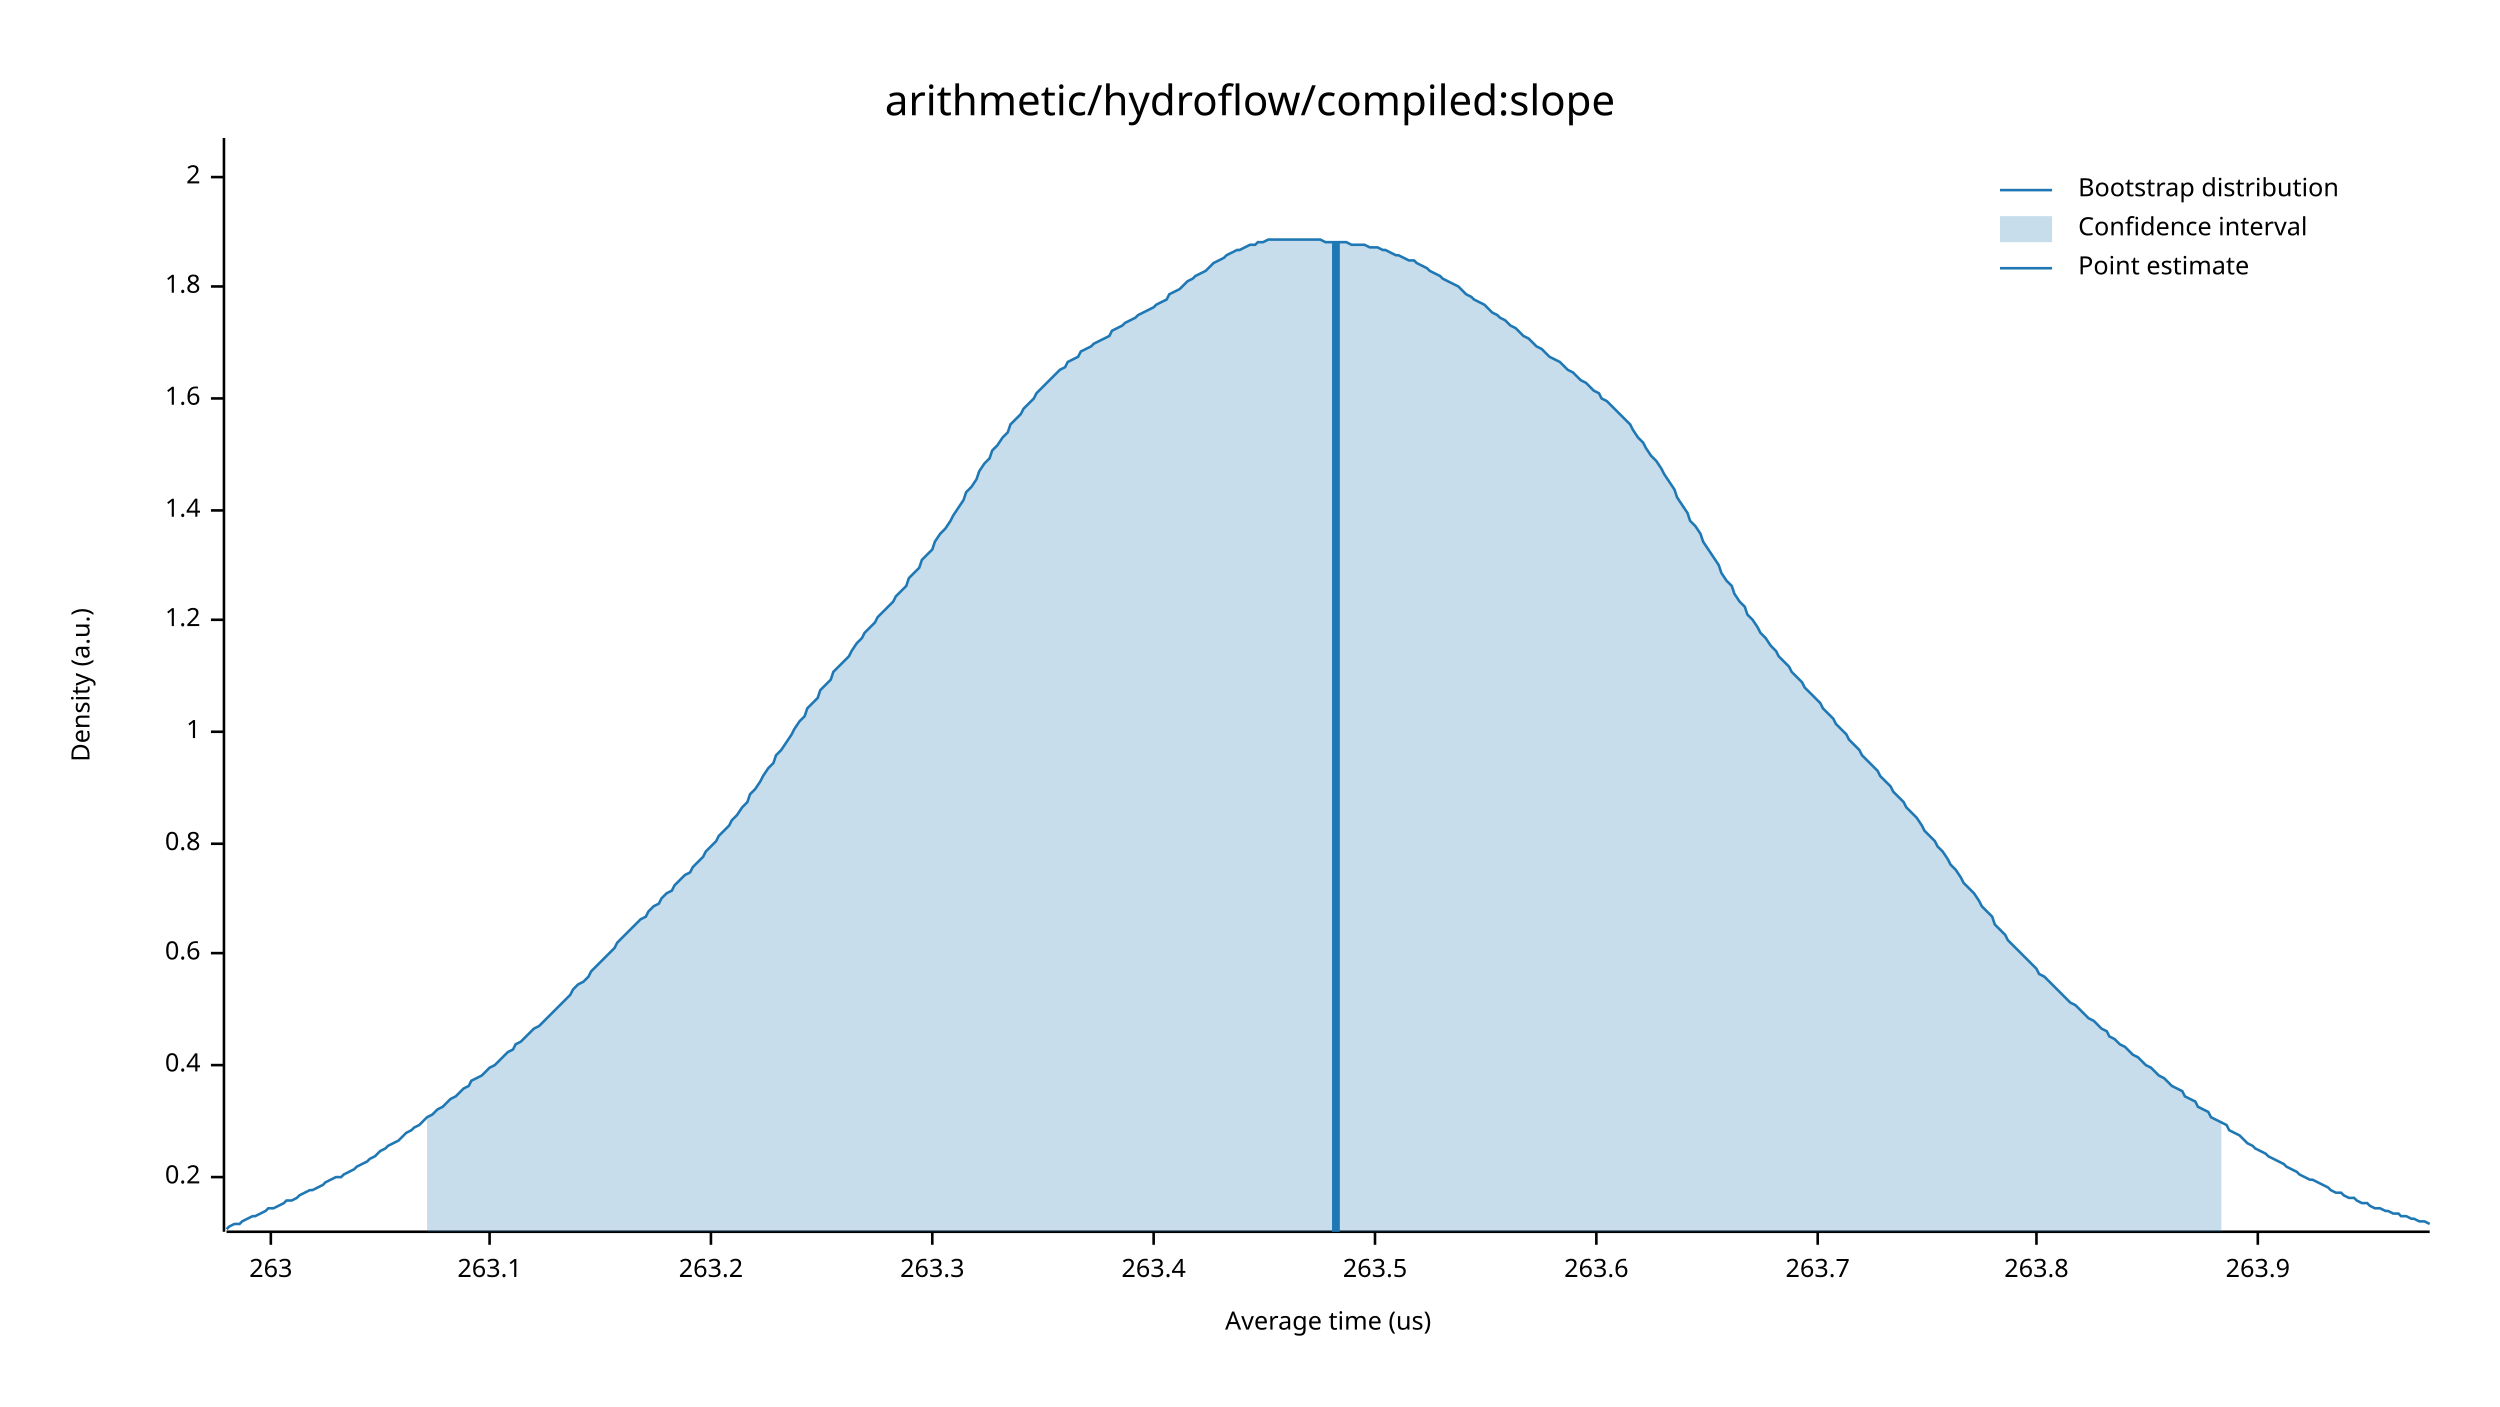
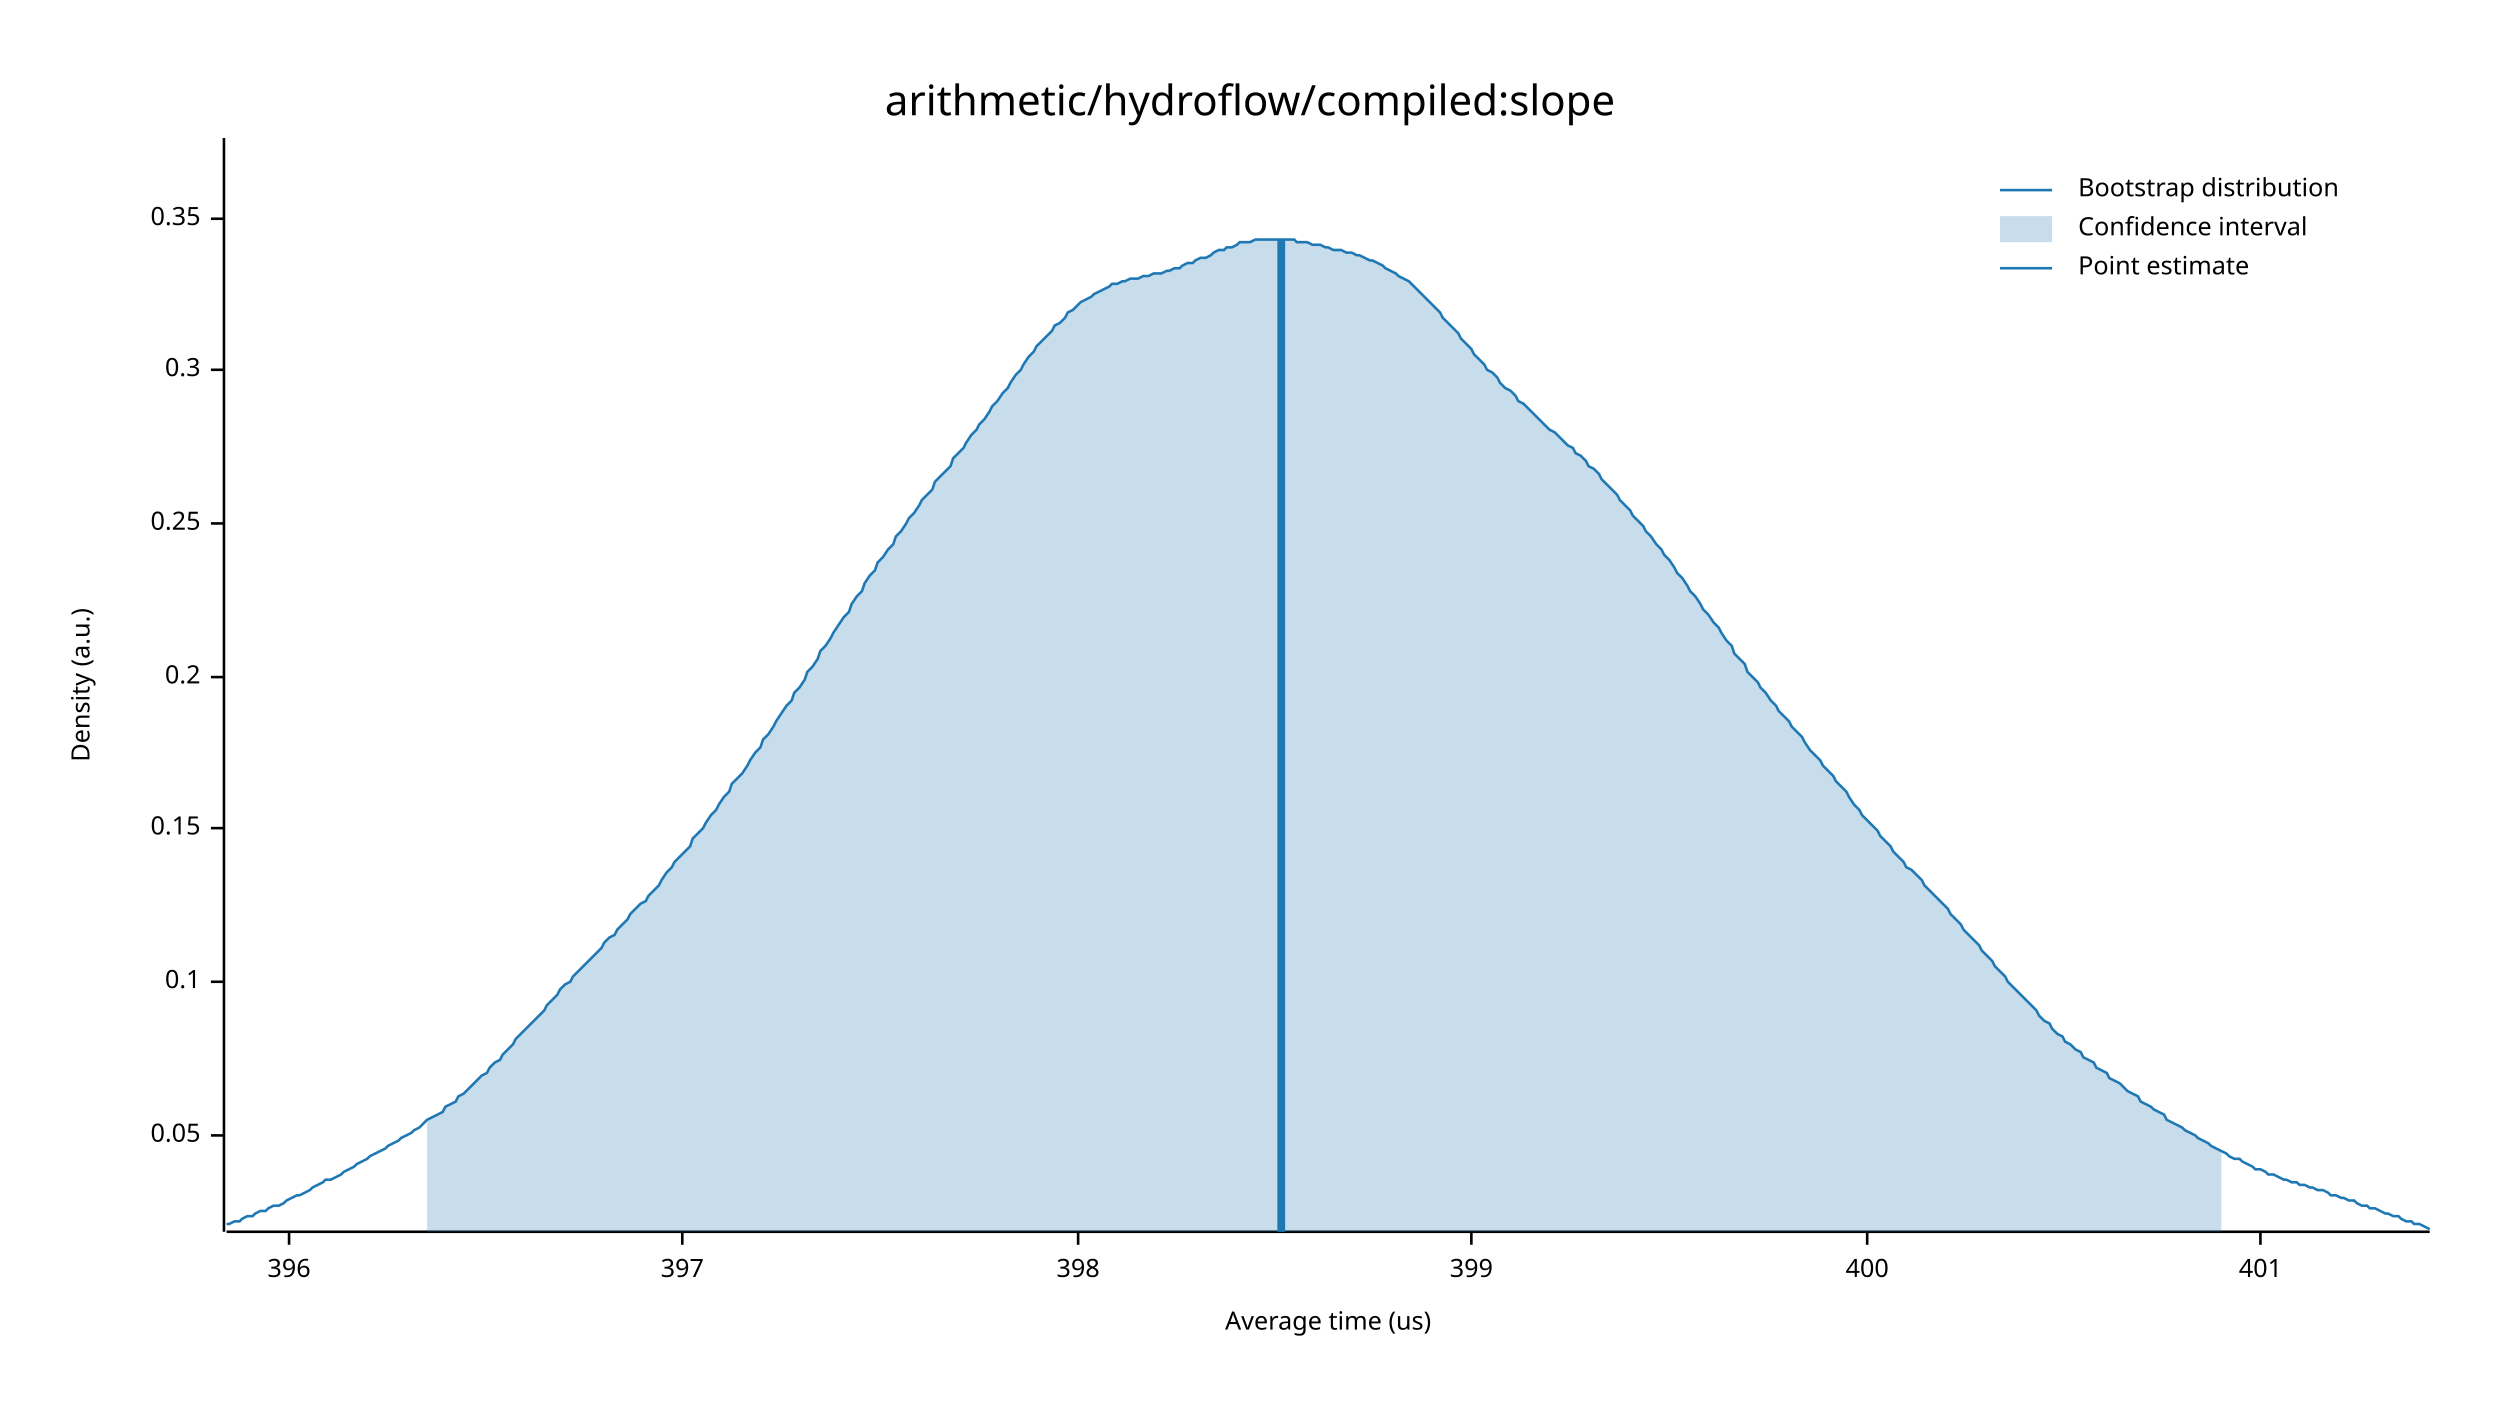
<svg xmlns="http://www.w3.org/2000/svg" width="960" height="540" viewBox="0 0 960 540">
  <text x="480" y="32" dy="0.76em" text-anchor="middle" font-family="sans-serif" font-size="16.129" opacity="1" fill="#000000">
arithmetic/hydroflow/compiled:slope
</text>
  <text x="27" y="263" dy="0.76em" text-anchor="middle" font-family="sans-serif" font-size="9.677" opacity="1" fill="#000000" transform="rotate(270, 27, 263)">
Density (a.u.)
</text>
  <text x="510" y="513" dy="-0.5ex" text-anchor="middle" font-family="sans-serif" font-size="9.677" opacity="1" fill="#000000">
Average time (us)
</text>
  <polyline fill="none" opacity="1" stroke="#000000" stroke-width="1" points="86,53 86,473 " />
-   <text x="77" y="452" dy="0.5ex" text-anchor="end" font-family="sans-serif" font-size="9.677" opacity="1" fill="#000000">
+   <text x="77" y="436" dy="0.5ex" text-anchor="end" font-family="sans-serif" font-size="9.677" opacity="1" fill="#000000">
+ 0.05
+ </text>
+   <polyline fill="none" opacity="1" stroke="#000000" stroke-width="1" points="81,436 86,436 " />
+   <text x="77" y="377" dy="0.5ex" text-anchor="end" font-family="sans-serif" font-size="9.677" opacity="1" fill="#000000">
+ 0.1
+ </text>
+   <polyline fill="none" opacity="1" stroke="#000000" stroke-width="1" points="81,377 86,377 " />
+   <text x="77" y="318" dy="0.5ex" text-anchor="end" font-family="sans-serif" font-size="9.677" opacity="1" fill="#000000">
+ 0.15
+ </text>
+   <polyline fill="none" opacity="1" stroke="#000000" stroke-width="1" points="81,318 86,318 " />
+   <text x="77" y="260" dy="0.5ex" text-anchor="end" font-family="sans-serif" font-size="9.677" opacity="1" fill="#000000">
0.2
</text>
-   <polyline fill="none" opacity="1" stroke="#000000" stroke-width="1" points="81,452 86,452 " />
-   <text x="77" y="409" dy="0.5ex" text-anchor="end" font-family="sans-serif" font-size="9.677" opacity="1" fill="#000000">
- 0.4
+   <polyline fill="none" opacity="1" stroke="#000000" stroke-width="1" points="81,260 86,260 " />
+   <text x="77" y="201" dy="0.5ex" text-anchor="end" font-family="sans-serif" font-size="9.677" opacity="1" fill="#000000">
+ 0.25
</text>
-   <polyline fill="none" opacity="1" stroke="#000000" stroke-width="1" points="81,409 86,409 " />
-   <text x="77" y="366" dy="0.5ex" text-anchor="end" font-family="sans-serif" font-size="9.677" opacity="1" fill="#000000">
- 0.6
+   <polyline fill="none" opacity="1" stroke="#000000" stroke-width="1" points="81,201 86,201 " />
+   <text x="77" y="142" dy="0.5ex" text-anchor="end" font-family="sans-serif" font-size="9.677" opacity="1" fill="#000000">
+ 0.3
</text>
-   <polyline fill="none" opacity="1" stroke="#000000" stroke-width="1" points="81,366 86,366 " />
-   <text x="77" y="324" dy="0.5ex" text-anchor="end" font-family="sans-serif" font-size="9.677" opacity="1" fill="#000000">
- 0.8
+   <polyline fill="none" opacity="1" stroke="#000000" stroke-width="1" points="81,142 86,142 " />
+   <text x="77" y="84" dy="0.5ex" text-anchor="end" font-family="sans-serif" font-size="9.677" opacity="1" fill="#000000">
+ 0.35
</text>
-   <polyline fill="none" opacity="1" stroke="#000000" stroke-width="1" points="81,324 86,324 " />
-   <text x="77" y="281" dy="0.5ex" text-anchor="end" font-family="sans-serif" font-size="9.677" opacity="1" fill="#000000">
- 1
+   <polyline fill="none" opacity="1" stroke="#000000" stroke-width="1" points="81,84 86,84 " />
+   <polyline fill="none" opacity="1" stroke="#000000" stroke-width="1" points="87,473 933,473 " />
+   <text x="111" y="483" dy="0.76em" text-anchor="middle" font-family="sans-serif" font-size="9.677" opacity="1" fill="#000000">
+ 396
</text>
-   <polyline fill="none" opacity="1" stroke="#000000" stroke-width="1" points="81,281 86,281 " />
-   <text x="77" y="238" dy="0.5ex" text-anchor="end" font-family="sans-serif" font-size="9.677" opacity="1" fill="#000000">
- 1.2
+   <polyline fill="none" opacity="1" stroke="#000000" stroke-width="1" points="111,473 111,478 " />
+   <text x="262" y="483" dy="0.76em" text-anchor="middle" font-family="sans-serif" font-size="9.677" opacity="1" fill="#000000">
+ 397
</text>
-   <polyline fill="none" opacity="1" stroke="#000000" stroke-width="1" points="81,238 86,238 " />
-   <text x="77" y="196" dy="0.5ex" text-anchor="end" font-family="sans-serif" font-size="9.677" opacity="1" fill="#000000">
- 1.4
+   <polyline fill="none" opacity="1" stroke="#000000" stroke-width="1" points="262,473 262,478 " />
+   <text x="414" y="483" dy="0.76em" text-anchor="middle" font-family="sans-serif" font-size="9.677" opacity="1" fill="#000000">
+ 398
</text>
-   <polyline fill="none" opacity="1" stroke="#000000" stroke-width="1" points="81,196 86,196 " />
-   <text x="77" y="153" dy="0.5ex" text-anchor="end" font-family="sans-serif" font-size="9.677" opacity="1" fill="#000000">
- 1.6
+   <polyline fill="none" opacity="1" stroke="#000000" stroke-width="1" points="414,473 414,478 " />
+   <text x="565" y="483" dy="0.76em" text-anchor="middle" font-family="sans-serif" font-size="9.677" opacity="1" fill="#000000">
+ 399
</text>
-   <polyline fill="none" opacity="1" stroke="#000000" stroke-width="1" points="81,153 86,153 " />
-   <text x="77" y="110" dy="0.5ex" text-anchor="end" font-family="sans-serif" font-size="9.677" opacity="1" fill="#000000">
- 1.8
+   <polyline fill="none" opacity="1" stroke="#000000" stroke-width="1" points="565,473 565,478 " />
+   <text x="717" y="483" dy="0.76em" text-anchor="middle" font-family="sans-serif" font-size="9.677" opacity="1" fill="#000000">
+ 400
</text>
-   <polyline fill="none" opacity="1" stroke="#000000" stroke-width="1" points="81,110 86,110 " />
-   <text x="77" y="68" dy="0.5ex" text-anchor="end" font-family="sans-serif" font-size="9.677" opacity="1" fill="#000000">
- 2
+   <polyline fill="none" opacity="1" stroke="#000000" stroke-width="1" points="717,473 717,478 " />
+   <text x="868" y="483" dy="0.76em" text-anchor="middle" font-family="sans-serif" font-size="9.677" opacity="1" fill="#000000">
+ 401
</text>
-   <polyline fill="none" opacity="1" stroke="#000000" stroke-width="1" points="81,68 86,68 " />
-   <polyline fill="none" opacity="1" stroke="#000000" stroke-width="1" points="87,473 933,473 " />
-   <text x="104" y="483" dy="0.76em" text-anchor="middle" font-family="sans-serif" font-size="9.677" opacity="1" fill="#000000">
- 263
- </text>
-   <polyline fill="none" opacity="1" stroke="#000000" stroke-width="1" points="104,473 104,478 " />
-   <text x="188" y="483" dy="0.76em" text-anchor="middle" font-family="sans-serif" font-size="9.677" opacity="1" fill="#000000">
- 263.1
- </text>
-   <polyline fill="none" opacity="1" stroke="#000000" stroke-width="1" points="188,473 188,478 " />
-   <text x="273" y="483" dy="0.76em" text-anchor="middle" font-family="sans-serif" font-size="9.677" opacity="1" fill="#000000">
- 263.2
- </text>
-   <polyline fill="none" opacity="1" stroke="#000000" stroke-width="1" points="273,473 273,478 " />
-   <text x="358" y="483" dy="0.76em" text-anchor="middle" font-family="sans-serif" font-size="9.677" opacity="1" fill="#000000">
- 263.3
- </text>
-   <polyline fill="none" opacity="1" stroke="#000000" stroke-width="1" points="358,473 358,478 " />
-   <text x="443" y="483" dy="0.76em" text-anchor="middle" font-family="sans-serif" font-size="9.677" opacity="1" fill="#000000">
- 263.4
- </text>
-   <polyline fill="none" opacity="1" stroke="#000000" stroke-width="1" points="443,473 443,478 " />
-   <text x="528" y="483" dy="0.76em" text-anchor="middle" font-family="sans-serif" font-size="9.677" opacity="1" fill="#000000">
- 263.5
- </text>
-   <polyline fill="none" opacity="1" stroke="#000000" stroke-width="1" points="528,473 528,478 " />
-   <text x="613" y="483" dy="0.76em" text-anchor="middle" font-family="sans-serif" font-size="9.677" opacity="1" fill="#000000">
- 263.6
- </text>
-   <polyline fill="none" opacity="1" stroke="#000000" stroke-width="1" points="613,473 613,478 " />
-   <text x="698" y="483" dy="0.76em" text-anchor="middle" font-family="sans-serif" font-size="9.677" opacity="1" fill="#000000">
- 263.7
- </text>
-   <polyline fill="none" opacity="1" stroke="#000000" stroke-width="1" points="698,473 698,478 " />
-   <text x="782" y="483" dy="0.76em" text-anchor="middle" font-family="sans-serif" font-size="9.677" opacity="1" fill="#000000">
- 263.8
- </text>
-   <polyline fill="none" opacity="1" stroke="#000000" stroke-width="1" points="782,473 782,478 " />
-   <text x="867" y="483" dy="0.76em" text-anchor="middle" font-family="sans-serif" font-size="9.677" opacity="1" fill="#000000">
- 263.9
- </text>
-   <polyline fill="none" opacity="1" stroke="#000000" stroke-width="1" points="867,473 867,478 " />
-   <polyline fill="none" opacity="1" stroke="#1F78B4" stroke-width="1" points="87,472 88,471 90,470 92,470 93,469 95,468 97,467 98,467 100,466 102,465 103,464 105,464 107,463 109,462 110,461 112,461 114,460 115,459 117,458 119,457 120,457 122,456 124,455 125,454 127,453 129,452 131,452 132,451 134,450 136,449 137,448 139,447 141,446 142,445 144,444 146,442 148,441 149,440 151,439 153,438 154,437 156,435 158,434 159,433 161,432 163,430 164,429 166,428 168,426 170,425 171,424 173,422 175,421 176,420 178,418 180,417 181,415 183,414 185,413 187,411 188,410 190,409 192,407 193,406 195,404 197,403 198,401 200,400 202,398 203,397 205,395 207,394 209,392 210,391 212,389 214,387 215,386 217,384 219,382 220,380 222,378 224,377 226,375 227,373 229,371 231,369 232,368 234,366 236,364 237,362 239,360 241,358 242,357 244,355 246,353 248,352 249,350 251,348 253,347 254,345 256,343 258,342 259,340 261,338 263,336 265,335 266,333 268,331 270,329 271,327 273,325 275,323 276,321 278,319 280,317 281,315 283,313 285,310 287,308 288,305 290,303 292,300 293,298 295,295 297,293 298,290 300,288 302,285 304,282 305,280 307,277 309,275 310,272 312,270 314,268 315,265 317,263 319,261 320,258 322,256 324,254 326,252 327,250 329,247 331,245 332,243 334,241 336,239 337,237 339,235 341,233 343,231 344,229 346,227 348,225 349,222 351,220 353,218 354,215 356,213 358,211 359,208 361,205 363,203 365,200 366,198 368,195 370,192 371,189 373,187 375,184 376,181 378,178 380,176 381,173 383,171 385,168 387,166 388,163 390,161 392,159 393,157 395,155 397,153 398,151 400,149 402,147 404,145 405,144 407,142 409,141 410,139 412,138 414,137 415,135 417,134 419,133 420,132 422,131 424,130 426,129 427,127 429,126 431,125 432,124 434,123 436,122 437,121 439,120 441,119 443,118 444,117 446,116 448,115 449,113 451,112 453,111 454,110 456,108 458,107 459,106 461,105 463,104 465,102 466,101 468,100 470,99 471,98 473,97 475,96 476,96 478,95 480,94 482,94 483,93 485,93 487,92 488,92 490,92 492,92 493,92 495,92 497,92 498,92 500,92 502,92 504,92 505,92 507,92 509,93 510,93 512,93 514,93 515,93 517,93 519,94 521,94 522,94 524,94 526,95 527,95 529,95 531,96 532,96 534,97 536,98 537,98 539,99 541,100 543,100 544,101 546,102 548,103 549,104 551,105 553,106 554,107 556,108 558,109 560,110 561,111 563,113 565,114 566,115 568,116 570,117 571,118 573,120 575,121 576,122 578,123 580,125 582,126 583,127 585,129 587,130 588,131 590,133 592,134 593,135 595,137 597,138 599,139 600,140 602,142 604,143 605,144 607,146 609,147 610,148 612,150 614,151 615,153 617,154 619,156 621,158 622,159 624,161 626,163 627,165 629,168 631,170 632,172 634,175 636,177 638,180 639,182 641,185 643,188 644,191 646,194 648,197 649,200 651,202 653,205 654,208 656,211 658,214 660,217 661,220 663,223 665,225 666,228 668,231 670,233 671,236 673,238 675,241 676,243 678,245 680,248 682,250 683,252 685,254 687,256 688,258 690,260 692,262 693,264 695,266 697,268 699,270 700,272 702,274 704,276 705,278 707,280 709,282 710,284 712,286 714,288 715,290 717,292 719,294 721,296 722,298 724,300 726,302 727,304 729,306 731,308 732,310 734,312 736,314 738,317 739,319 741,321 743,323 744,325 746,327 748,330 749,332 751,334 753,337 754,339 756,341 758,343 760,346 761,348 763,350 765,352 766,355 768,357 770,359 771,361 773,363 775,365 777,367 778,368 780,370 782,372 783,374 785,375 787,377 788,378 790,380 792,382 793,383 795,385 797,386 799,388 800,389 802,391 804,392 805,393 807,395 809,396 810,398 812,399 814,401 816,402 817,403 819,405 821,406 822,407 824,409 826,410 827,411 829,413 831,414 832,415 834,417 836,418 838,419 839,421 841,422 843,423 844,425 846,426 848,427 849,429 851,430 853,431 855,432 856,434 858,435 860,436 861,437 863,439 865,440 866,441 868,442 870,443 871,444 873,445 875,446 877,447 878,448 880,449 882,450 883,451 885,452 887,453 888,453 890,454 892,455 894,456 895,457 897,458 899,458 900,459 902,460 904,460 905,461 907,462 909,462 910,463 912,464 914,464 916,465 917,465 919,466 921,466 922,467 924,467 926,468 927,468 929,469 931,469 933,470 " />
-   <polygon opacity="0.25" fill="#1F78B4" points="164,429 166,428 168,426 170,425 171,424 173,422 175,421 176,420 178,418 180,417 181,415 183,414 185,413 187,411 188,410 190,409 192,407 193,406 195,404 197,403 198,401 200,400 202,398 203,397 205,395 207,394 209,392 210,391 212,389 214,387 215,386 217,384 219,382 220,380 222,378 224,377 226,375 227,373 229,371 231,369 232,368 234,366 236,364 237,362 239,360 241,358 242,357 244,355 246,353 248,352 249,350 251,348 253,347 254,345 256,343 258,342 259,340 261,338 263,336 265,335 266,333 268,331 270,329 271,327 273,325 275,323 276,321 278,319 280,317 281,315 283,313 285,310 287,308 288,305 290,303 292,300 293,298 295,295 297,293 298,290 300,288 302,285 304,282 305,280 307,277 309,275 310,272 312,270 314,268 315,265 317,263 319,261 320,258 322,256 324,254 326,252 327,250 329,247 331,245 332,243 334,241 336,239 337,237 339,235 341,233 343,231 344,229 346,227 348,225 349,222 351,220 353,218 354,215 356,213 358,211 359,208 361,205 363,203 365,200 366,198 368,195 370,192 371,189 373,187 375,184 376,181 378,178 380,176 381,173 383,171 385,168 387,166 388,163 390,161 392,159 393,157 395,155 397,153 398,151 400,149 402,147 404,145 405,144 407,142 409,141 410,139 412,138 414,137 415,135 417,134 419,133 420,132 422,131 424,130 426,129 427,127 429,126 431,125 432,124 434,123 436,122 437,121 439,120 441,119 443,118 444,117 446,116 448,115 449,113 451,112 453,111 454,110 456,108 458,107 459,106 461,105 463,104 465,102 466,101 468,100 470,99 471,98 473,97 475,96 476,96 478,95 480,94 482,94 483,93 485,93 487,92 488,92 490,92 492,92 493,92 495,92 497,92 498,92 500,92 502,92 504,92 505,92 507,92 509,93 510,93 512,93 514,93 515,93 517,93 519,94 521,94 522,94 524,94 526,95 527,95 529,95 531,96 532,96 534,97 536,98 537,98 539,99 541,100 543,100 544,101 546,102 548,103 549,104 551,105 553,106 554,107 556,108 558,109 560,110 561,111 563,113 565,114 566,115 568,116 570,117 571,118 573,120 575,121 576,122 578,123 580,125 582,126 583,127 585,129 587,130 588,131 590,133 592,134 593,135 595,137 597,138 599,139 600,140 602,142 604,143 605,144 607,146 609,147 610,148 612,150 614,151 615,153 617,154 619,156 621,158 622,159 624,161 626,163 627,165 629,168 631,170 632,172 634,175 636,177 638,180 639,182 641,185 643,188 644,191 646,194 648,197 649,200 651,202 653,205 654,208 656,211 658,214 660,217 661,220 663,223 665,225 666,228 668,231 670,233 671,236 673,238 675,241 676,243 678,245 680,248 682,250 683,252 685,254 687,256 688,258 690,260 692,262 693,264 695,266 697,268 699,270 700,272 702,274 704,276 705,278 707,280 709,282 710,284 712,286 714,288 715,290 717,292 719,294 721,296 722,298 724,300 726,302 727,304 729,306 731,308 732,310 734,312 736,314 738,317 739,319 741,321 743,323 744,325 746,327 748,330 749,332 751,334 753,337 754,339 756,341 758,343 760,346 761,348 763,350 765,352 766,355 768,357 770,359 771,361 773,363 775,365 777,367 778,368 780,370 782,372 783,374 785,375 787,377 788,378 790,380 792,382 793,383 795,385 797,386 799,388 800,389 802,391 804,392 805,393 807,395 809,396 810,398 812,399 814,401 816,402 817,403 819,405 821,406 822,407 824,409 826,410 827,411 829,413 831,414 832,415 834,417 836,418 838,419 839,421 841,422 843,423 844,425 846,426 848,427 849,429 851,430 853,431 853,473 164,473 " />
-   <polyline fill="none" opacity="1" stroke="#1F78B4" stroke-width="3" points="513,473 513,93 " />
+   <polyline fill="none" opacity="1" stroke="#000000" stroke-width="1" points="868,473 868,478 " />
+   <polyline fill="none" opacity="1" stroke="#1F78B4" stroke-width="1" points="87,470 88,470 90,469 92,469 93,468 95,467 97,467 98,466 100,465 102,465 103,464 105,463 107,463 109,462 110,461 112,460 114,459 115,459 117,458 119,457 120,456 122,455 124,454 125,453 127,453 129,452 131,451 132,450 134,449 136,448 137,447 139,446 141,445 142,444 144,443 146,442 148,441 149,440 151,439 153,438 154,437 156,436 158,435 159,434 161,433 163,431 164,430 166,429 168,428 170,427 171,425 173,424 175,423 176,421 178,420 180,418 181,417 183,415 185,413 187,412 188,410 190,408 192,407 193,405 195,403 197,401 198,399 200,397 202,395 203,394 205,392 207,390 209,388 210,386 212,384 214,382 215,380 217,378 219,377 220,375 222,373 224,371 226,369 227,368 229,366 231,364 232,362 234,360 236,359 237,357 239,355 241,353 242,351 244,349 246,347 248,346 249,344 251,342 253,340 254,338 256,335 258,333 259,331 261,329 263,327 265,325 266,322 268,320 270,318 271,316 273,313 275,311 276,309 278,306 280,304 281,301 283,299 285,297 287,294 288,292 290,289 292,287 293,284 295,282 297,279 298,277 300,274 302,271 304,269 305,266 307,264 309,261 310,258 312,256 314,253 315,250 317,248 319,245 320,243 322,240 324,237 326,235 327,232 329,229 331,227 332,224 334,221 336,219 337,216 339,214 341,211 343,209 344,206 346,204 348,201 349,199 351,197 353,194 354,192 356,190 358,188 359,185 361,183 363,181 365,179 366,176 368,174 370,172 371,170 373,167 375,165 376,163 378,161 380,158 381,156 383,154 385,151 387,149 388,147 390,144 392,142 393,140 395,137 397,135 398,133 400,131 402,129 404,127 405,125 407,124 409,122 410,120 412,119 414,117 415,116 417,115 419,114 420,113 422,112 424,111 426,110 427,109 429,109 431,108 432,108 434,107 436,107 437,107 439,106 441,106 443,105 444,105 446,105 448,104 449,104 451,103 453,103 454,102 456,101 458,101 459,100 461,99 463,99 465,98 466,97 468,96 470,96 471,95 473,95 475,94 476,93 478,93 480,93 482,92 483,92 485,92 487,92 488,92 490,92 492,92 493,92 495,92 497,92 498,93 500,93 502,93 504,94 505,94 507,94 509,95 510,95 512,96 514,96 515,96 517,97 519,97 521,98 522,98 524,99 526,100 527,100 529,101 531,102 532,103 534,104 536,105 537,106 539,107 541,108 543,110 544,111 546,113 548,115 549,116 551,118 553,120 554,122 556,124 558,126 560,128 561,130 563,132 565,134 566,136 568,138 570,140 571,142 573,143 575,145 576,147 578,149 580,150 582,152 583,154 585,155 587,157 588,158 590,160 592,162 593,163 595,165 597,166 599,168 600,169 602,171 604,172 605,174 607,175 609,177 610,179 612,180 614,182 615,184 617,186 619,188 621,190 622,192 624,194 626,196 627,198 629,200 631,202 632,204 634,206 636,209 638,211 639,213 641,215 643,218 644,220 646,222 648,225 649,227 651,229 653,232 654,234 656,236 658,239 660,241 661,243 663,246 665,248 666,251 668,253 670,255 671,258 673,260 675,262 676,264 678,266 680,269 682,271 683,273 685,275 687,277 688,279 690,281 692,283 693,285 695,288 697,290 699,292 700,294 702,296 704,298 705,300 707,302 709,304 710,306 712,309 714,311 715,313 717,315 719,317 721,319 722,321 724,323 726,325 727,327 729,329 731,331 732,333 734,334 736,336 738,338 739,340 741,342 743,344 744,345 746,347 748,349 749,351 751,353 753,355 754,357 756,359 758,361 760,363 761,365 763,367 765,369 766,371 768,373 770,375 771,377 773,379 775,381 777,383 778,384 780,386 782,388 783,390 785,392 787,393 788,395 790,397 792,398 793,400 795,401 797,403 799,404 800,406 802,407 804,408 805,410 807,411 809,412 810,414 812,415 814,416 816,418 817,419 819,420 821,421 822,423 824,424 826,425 827,426 829,427 831,428 832,430 834,431 836,432 838,433 839,434 841,435 843,436 844,437 846,438 848,439 849,440 851,441 853,442 855,443 856,444 858,445 860,445 861,446 863,447 865,448 866,449 868,449 870,450 871,451 873,451 875,452 877,453 878,453 880,454 882,454 883,455 885,455 887,456 888,456 890,457 892,457 894,458 895,459 897,459 899,460 900,460 902,461 904,461 905,462 907,463 909,463 910,464 912,464 914,465 916,466 917,466 919,467 921,467 922,468 924,469 926,469 927,470 929,470 931,471 933,472 " />
+   <polygon opacity="0.25" fill="#1F78B4" points="164,430 166,429 168,428 170,427 171,425 173,424 175,423 176,421 178,420 180,418 181,417 183,415 185,413 187,412 188,410 190,408 192,407 193,405 195,403 197,401 198,399 200,397 202,395 203,394 205,392 207,390 209,388 210,386 212,384 214,382 215,380 217,378 219,377 220,375 222,373 224,371 226,369 227,368 229,366 231,364 232,362 234,360 236,359 237,357 239,355 241,353 242,351 244,349 246,347 248,346 249,344 251,342 253,340 254,338 256,335 258,333 259,331 261,329 263,327 265,325 266,322 268,320 270,318 271,316 273,313 275,311 276,309 278,306 280,304 281,301 283,299 285,297 287,294 288,292 290,289 292,287 293,284 295,282 297,279 298,277 300,274 302,271 304,269 305,266 307,264 309,261 310,258 312,256 314,253 315,250 317,248 319,245 320,243 322,240 324,237 326,235 327,232 329,229 331,227 332,224 334,221 336,219 337,216 339,214 341,211 343,209 344,206 346,204 348,201 349,199 351,197 353,194 354,192 356,190 358,188 359,185 361,183 363,181 365,179 366,176 368,174 370,172 371,170 373,167 375,165 376,163 378,161 380,158 381,156 383,154 385,151 387,149 388,147 390,144 392,142 393,140 395,137 397,135 398,133 400,131 402,129 404,127 405,125 407,124 409,122 410,120 412,119 414,117 415,116 417,115 419,114 420,113 422,112 424,111 426,110 427,109 429,109 431,108 432,108 434,107 436,107 437,107 439,106 441,106 443,105 444,105 446,105 448,104 449,104 451,103 453,103 454,102 456,101 458,101 459,100 461,99 463,99 465,98 466,97 468,96 470,96 471,95 473,95 475,94 476,93 478,93 480,93 482,92 483,92 485,92 487,92 488,92 490,92 492,92 493,92 495,92 497,92 498,93 500,93 502,93 504,94 505,94 507,94 509,95 510,95 512,96 514,96 515,96 517,97 519,97 521,98 522,98 524,99 526,100 527,100 529,101 531,102 532,103 534,104 536,105 537,106 539,107 541,108 543,110 544,111 546,113 548,115 549,116 551,118 553,120 554,122 556,124 558,126 560,128 561,130 563,132 565,134 566,136 568,138 570,140 571,142 573,143 575,145 576,147 578,149 580,150 582,152 583,154 585,155 587,157 588,158 590,160 592,162 593,163 595,165 597,166 599,168 600,169 602,171 604,172 605,174 607,175 609,177 610,179 612,180 614,182 615,184 617,186 619,188 621,190 622,192 624,194 626,196 627,198 629,200 631,202 632,204 634,206 636,209 638,211 639,213 641,215 643,218 644,220 646,222 648,225 649,227 651,229 653,232 654,234 656,236 658,239 660,241 661,243 663,246 665,248 666,251 668,253 670,255 671,258 673,260 675,262 676,264 678,266 680,269 682,271 683,273 685,275 687,277 688,279 690,281 692,283 693,285 695,288 697,290 699,292 700,294 702,296 704,298 705,300 707,302 709,304 710,306 712,309 714,311 715,313 717,315 719,317 721,319 722,321 724,323 726,325 727,327 729,329 731,331 732,333 734,334 736,336 738,338 739,340 741,342 743,344 744,345 746,347 748,349 749,351 751,353 753,355 754,357 756,359 758,361 760,363 761,365 763,367 765,369 766,371 768,373 770,375 771,377 773,379 775,381 777,383 778,384 780,386 782,388 783,390 785,392 787,393 788,395 790,397 792,398 793,400 795,401 797,403 799,404 800,406 802,407 804,408 805,410 807,411 809,412 810,414 812,415 814,416 816,418 817,419 819,420 821,421 822,423 824,424 826,425 827,426 829,427 831,428 832,430 834,431 836,432 838,433 839,434 841,435 843,436 844,437 846,438 848,439 849,440 851,441 853,442 853,473 164,473 " />
+   <polyline fill="none" opacity="1" stroke="#1F78B4" stroke-width="3" points="492,473 492,92 " />
  <text x="798" y="68" dy="0.76em" text-anchor="start" font-family="sans-serif" font-size="9.677" opacity="1" fill="#000000">
Bootstrap distribution
</text>
  <text x="798" y="83" dy="0.76em" text-anchor="start" font-family="sans-serif" font-size="9.677" opacity="1" fill="#000000">
Confidence interval
</text>
  <text x="798" y="98" dy="0.76em" text-anchor="start" font-family="sans-serif" font-size="9.677" opacity="1" fill="#000000">
Point estimate
</text>
  <polyline fill="none" opacity="1" stroke="#1F78B4" stroke-width="1" points="768,73 788,73 " />
  <rect x="768" y="83" width="20" height="10" opacity="0.25" fill="#1F78B4" stroke="none" />
  <polyline fill="none" opacity="1" stroke="#1F78B4" stroke-width="1" points="768,103 788,103 " />
</svg>
